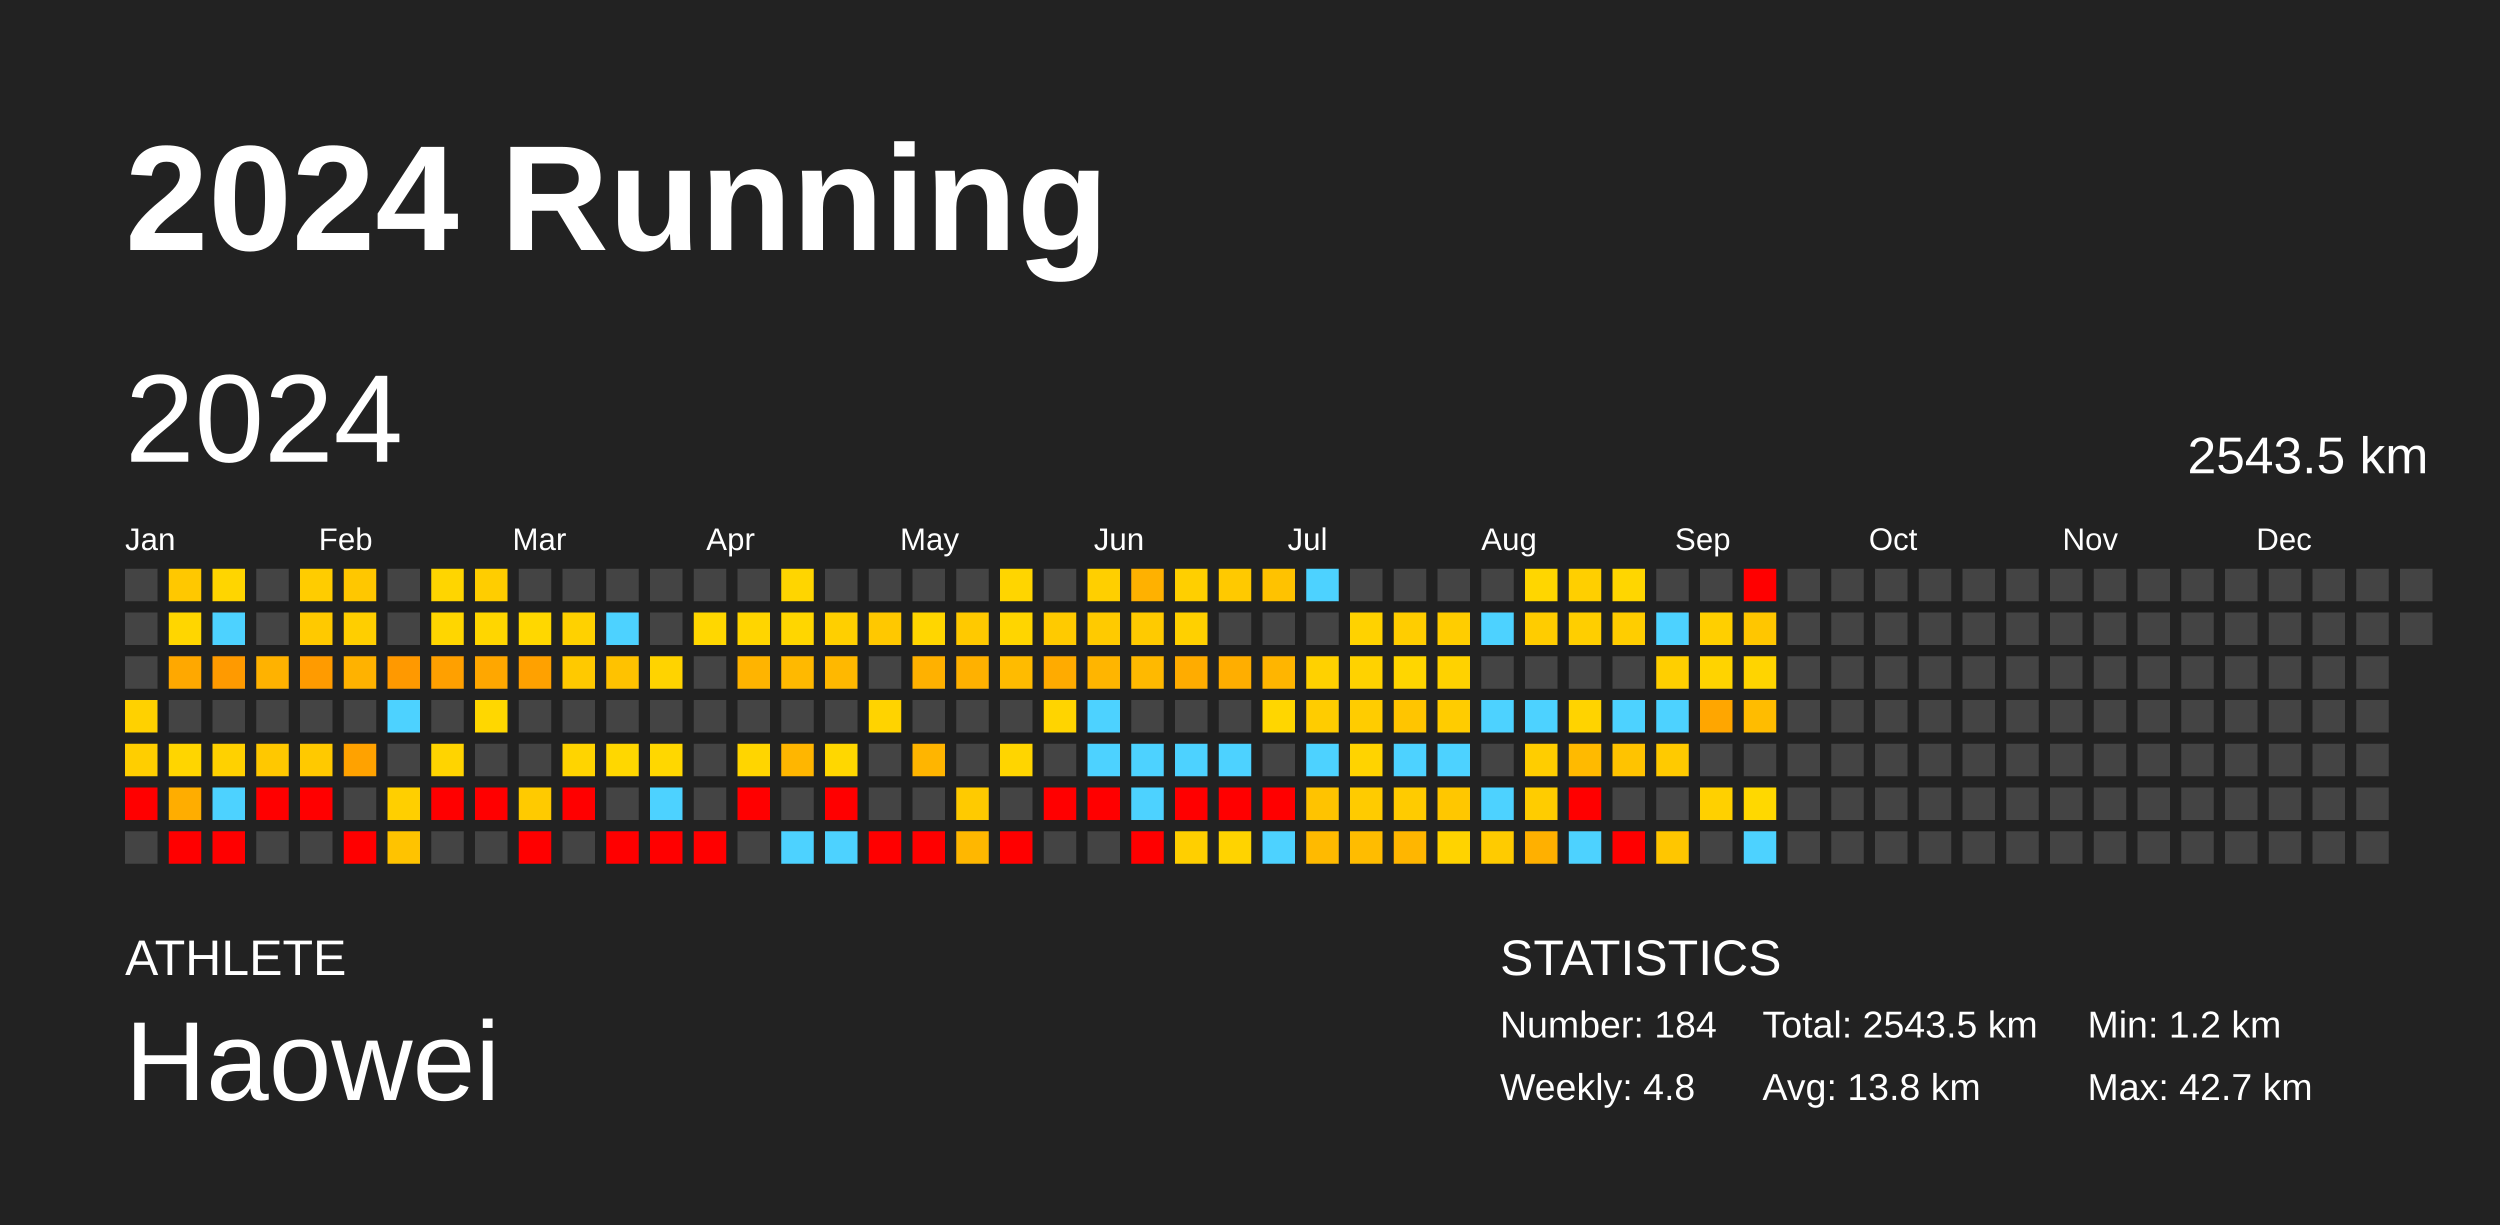
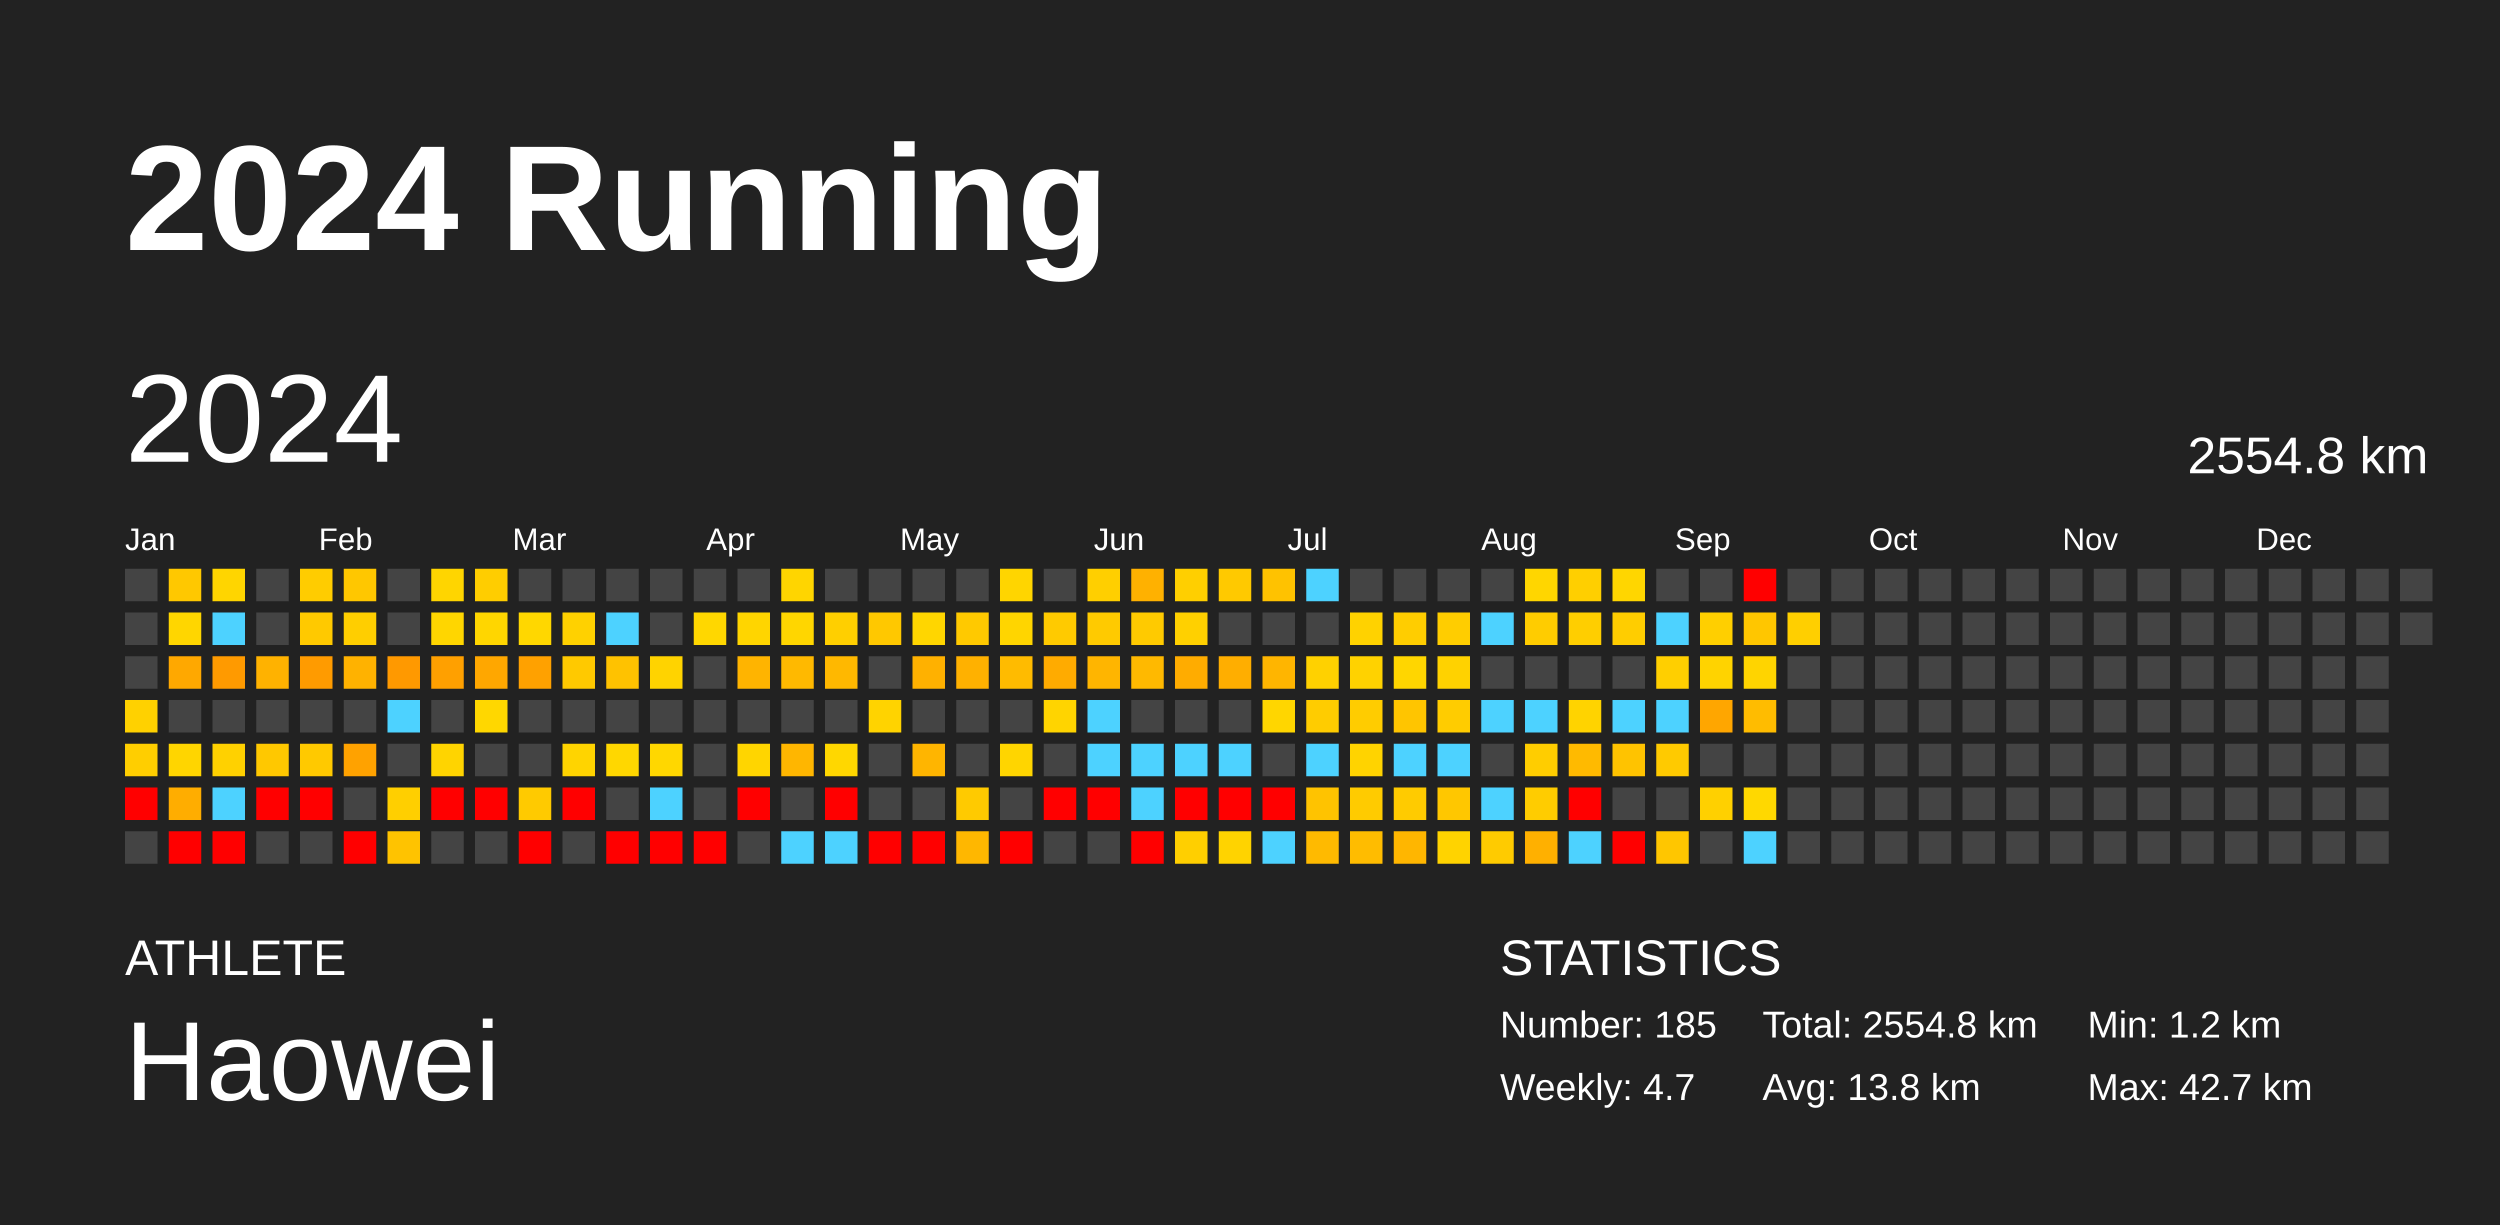
<svg xmlns="http://www.w3.org/2000/svg" baseProfile="full" height="98mm" version="1.1" viewBox="0,0,200,98" width="200mm">
  <defs />
  <rect fill="#222222" height="98" width="200" x="0" y="0" />
  <text fill="#FFFFFF" style="font-size:12px; font-family:Arial; font-weight:bold;" x="10" y="20">2024 Running</text>
  <text fill="#FFFFFF" style="font-size:4px; font-family:Arial" x="10" y="78">ATHLETE</text>
  <text fill="#FFFFFF" style="font-size:9px; font-family:Arial" x="10" y="88">Haowei</text>
  <text fill="#FFFFFF" style="font-size:4px; font-family:Arial" x="120" y="78">STATISTICS</text>
-   <text fill="#FFFFFF" style="font-size:3px; font-family:Arial" x="120" y="83">Number: 184</text>
-   <text fill="#FFFFFF" style="font-size:3px; font-family:Arial" x="120" y="88">Weekly: 4.8</text>
-   <text fill="#FFFFFF" style="font-size:3px; font-family:Arial" x="141" y="83">Total: 2543.5 km</text>
+   <text fill="#FFFFFF" style="font-size:3px; font-family:Arial" x="120" y="83">Number: 185</text>
+   <text fill="#FFFFFF" style="font-size:3px; font-family:Arial" x="120" y="88">Weekly: 4.7</text>
+   <text fill="#FFFFFF" style="font-size:3px; font-family:Arial" x="141" y="83">Total: 2554.8 km</text>
  <text fill="#FFFFFF" style="font-size:3px; font-family:Arial" x="141" y="88">Avg: 13.8 km</text>
  <text fill="#FFFFFF" style="font-size:3px; font-family:Arial" x="167" y="83">Min: 1.2 km</text>
  <text fill="#FFFFFF" style="font-size:3px; font-family:Arial" x="167" y="88">Max: 42.7 km</text>
  <text dominant-baseline="hanging" fill="#FFFFFF" style="font-size:10.0px; font-family:Arial;" x="10" y="30">2024</text>
-   <text dominant-baseline="hanging" fill="#FFFFFF" style="font-size:4.125px; font-family:Arial;" x="175" y="35">2543.5 km</text>
+   <text dominant-baseline="hanging" fill="#FFFFFF" style="font-size:4.125px; font-family:Arial;" x="175" y="35">2554.8 km</text>
  <text fill="#FFFFFF" style="font-size:2.5px; font-family:Arial" x="10.0" y="44">Jan</text>
  <text fill="#FFFFFF" style="font-size:2.5px; font-family:Arial" x="25.5" y="44">Feb</text>
  <text fill="#FFFFFF" style="font-size:2.5px; font-family:Arial" x="41.0" y="44">Mar</text>
  <text fill="#FFFFFF" style="font-size:2.5px; font-family:Arial" x="56.5" y="44">Apr</text>
  <text fill="#FFFFFF" style="font-size:2.5px; font-family:Arial" x="72.0" y="44">May</text>
  <text fill="#FFFFFF" style="font-size:2.5px; font-family:Arial" x="87.5" y="44">Jun</text>
  <text fill="#FFFFFF" style="font-size:2.5px; font-family:Arial" x="103.0" y="44">Jul</text>
  <text fill="#FFFFFF" style="font-size:2.5px; font-family:Arial" x="118.5" y="44">Aug</text>
  <text fill="#FFFFFF" style="font-size:2.5px; font-family:Arial" x="134.0" y="44">Sep</text>
  <text fill="#FFFFFF" style="font-size:2.5px; font-family:Arial" x="149.5" y="44">Oct</text>
  <text fill="#FFFFFF" style="font-size:2.5px; font-family:Arial" x="165.0" y="44">Nov</text>
  <text fill="#FFFFFF" style="font-size:2.5px; font-family:Arial" x="180.5" y="44">Dec</text>
  <rect fill="#444444" height="2.6" width="2.6" x="10.0" y="45.5" />
  <rect fill="#444444" height="2.6" width="2.6" x="10.0" y="49.0" />
  <rect fill="#444444" height="2.6" width="2.6" x="10.0" y="52.5" />
  <rect fill="#ffd100" height="2.6" width="2.6" x="10.0" y="56.0" />
  <rect fill="#ffce00" height="2.6" width="2.6" x="10.0" y="59.5" />
  <rect fill="red" height="2.6" width="2.6" x="10.0" y="63.0" />
  <rect fill="#444444" height="2.6" width="2.6" x="10.0" y="66.5" />
  <rect fill="#ffc800" height="2.6" width="2.6" x="13.5" y="45.5" />
  <rect fill="#ffd600" height="2.6" width="2.6" x="13.5" y="49.0" />
  <rect fill="#ffa800" height="2.6" width="2.6" x="13.5" y="52.5" />
  <rect fill="#444444" height="2.6" width="2.6" x="13.5" y="56.0" />
  <rect fill="#ffd500" height="2.6" width="2.6" x="13.5" y="59.5" />
  <rect fill="#ffad00" height="2.6" width="2.6" x="13.5" y="63.0" />
  <rect fill="red" height="2.6" width="2.6" x="13.5" y="66.5" />
  <rect fill="#ffd500" height="2.6" width="2.6" x="17.0" y="45.5" />
  <rect fill="#4dd2ff" height="2.6" width="2.6" x="17.0" y="49.0" />
  <rect fill="#ff9a00" height="2.6" width="2.6" x="17.0" y="52.5" />
  <rect fill="#444444" height="2.6" width="2.6" x="17.0" y="56.0" />
  <rect fill="#ffd100" height="2.6" width="2.6" x="17.0" y="59.5" />
  <rect fill="#4dd2ff" height="2.6" width="2.6" x="17.0" y="63.0" />
  <rect fill="red" height="2.6" width="2.6" x="17.0" y="66.5" />
  <rect fill="#444444" height="2.6" width="2.6" x="20.5" y="45.5" />
  <rect fill="#444444" height="2.6" width="2.6" x="20.5" y="49.0" />
  <rect fill="#ffb200" height="2.6" width="2.6" x="20.5" y="52.5" />
  <rect fill="#444444" height="2.6" width="2.6" x="20.5" y="56.0" />
  <rect fill="#ffc800" height="2.6" width="2.6" x="20.5" y="59.5" />
  <rect fill="red" height="2.6" width="2.6" x="20.5" y="63.0" />
  <rect fill="#444444" height="2.6" width="2.6" x="20.5" y="66.5" />
  <rect fill="#ffcc00" height="2.6" width="2.6" x="24.0" y="45.5" />
  <rect fill="#ffc900" height="2.6" width="2.6" x="24.0" y="49.0" />
  <rect fill="#ff9b00" height="2.6" width="2.6" x="24.0" y="52.5" />
  <rect fill="#444444" height="2.6" width="2.6" x="24.0" y="56.0" />
  <rect fill="#ffc900" height="2.6" width="2.6" x="24.0" y="59.5" />
  <rect fill="red" height="2.6" width="2.6" x="24.0" y="63.0" />
  <rect fill="#444444" height="2.6" width="2.6" x="24.0" y="66.5" />
  <rect fill="#ffc700" height="2.6" width="2.6" x="27.5" y="45.5" />
  <rect fill="#ffce00" height="2.6" width="2.6" x="27.5" y="49.0" />
  <rect fill="#ffb200" height="2.6" width="2.6" x="27.5" y="52.5" />
  <rect fill="#444444" height="2.6" width="2.6" x="27.5" y="56.0" />
  <rect fill="#ffa200" height="2.6" width="2.6" x="27.5" y="59.5" />
  <rect fill="#444444" height="2.6" width="2.6" x="27.5" y="63.0" />
  <rect fill="red" height="2.6" width="2.6" x="27.5" y="66.5" />
  <rect fill="#444444" height="2.6" width="2.6" x="31.0" y="45.5" />
  <rect fill="#444444" height="2.6" width="2.6" x="31.0" y="49.0" />
  <rect fill="#ff9900" height="2.6" width="2.6" x="31.0" y="52.5" />
  <rect fill="#4dd2ff" height="2.6" width="2.6" x="31.0" y="56.0" />
  <rect fill="#444444" height="2.6" width="2.6" x="31.0" y="59.5" />
  <rect fill="#ffcf00" height="2.6" width="2.6" x="31.0" y="63.0" />
  <rect fill="#ffc300" height="2.6" width="2.6" x="31.0" y="66.5" />
  <rect fill="#ffd500" height="2.6" width="2.6" x="34.5" y="45.5" />
  <rect fill="#ffd600" height="2.6" width="2.6" x="34.5" y="49.0" />
  <rect fill="#ffa000" height="2.6" width="2.6" x="34.5" y="52.5" />
  <rect fill="#444444" height="2.6" width="2.6" x="34.5" y="56.0" />
  <rect fill="#ffd400" height="2.6" width="2.6" x="34.5" y="59.5" />
  <rect fill="red" height="2.6" width="2.6" x="34.5" y="63.0" />
  <rect fill="#444444" height="2.6" width="2.6" x="34.5" y="66.5" />
  <rect fill="#ffcd00" height="2.6" width="2.6" x="38.0" y="45.5" />
  <rect fill="#ffd600" height="2.6" width="2.6" x="38.0" y="49.0" />
  <rect fill="#ffa700" height="2.6" width="2.6" x="38.0" y="52.5" />
  <rect fill="#ffd700" height="2.6" width="2.6" x="38.0" y="56.0" />
  <rect fill="#444444" height="2.6" width="2.6" x="38.0" y="59.5" />
  <rect fill="red" height="2.6" width="2.6" x="38.0" y="63.0" />
  <rect fill="#444444" height="2.6" width="2.6" x="38.0" y="66.5" />
  <rect fill="#444444" height="2.6" width="2.6" x="41.5" y="45.5" />
  <rect fill="#ffd700" height="2.6" width="2.6" x="41.5" y="49.0" />
  <rect fill="#ffa100" height="2.6" width="2.6" x="41.5" y="52.5" />
  <rect fill="#444444" height="2.6" width="2.6" x="41.5" y="56.0" />
  <rect fill="#444444" height="2.6" width="2.6" x="41.5" y="59.5" />
  <rect fill="#ffca00" height="2.6" width="2.6" x="41.5" y="63.0" />
  <rect fill="red" height="2.6" width="2.6" x="41.5" y="66.5" />
  <rect fill="#444444" height="2.6" width="2.6" x="45.0" y="45.5" />
  <rect fill="#ffd100" height="2.6" width="2.6" x="45.0" y="49.0" />
  <rect fill="#ffc900" height="2.6" width="2.6" x="45.0" y="52.5" />
  <rect fill="#444444" height="2.6" width="2.6" x="45.0" y="56.0" />
  <rect fill="#ffd400" height="2.6" width="2.6" x="45.0" y="59.5" />
  <rect fill="red" height="2.6" width="2.6" x="45.0" y="63.0" />
  <rect fill="#444444" height="2.6" width="2.6" x="45.0" y="66.5" />
  <rect fill="#444444" height="2.6" width="2.6" x="48.5" y="45.5" />
  <rect fill="#4dd2ff" height="2.6" width="2.6" x="48.5" y="49.0" />
  <rect fill="#ffc200" height="2.6" width="2.6" x="48.5" y="52.5" />
  <rect fill="#444444" height="2.6" width="2.6" x="48.5" y="56.0" />
  <rect fill="#ffd700" height="2.6" width="2.6" x="48.5" y="59.5" />
  <rect fill="#444444" height="2.6" width="2.6" x="48.5" y="63.0" />
  <rect fill="red" height="2.6" width="2.6" x="48.5" y="66.5" />
  <rect fill="#444444" height="2.6" width="2.6" x="52.0" y="45.5" />
  <rect fill="#444444" height="2.6" width="2.6" x="52.0" y="49.0" />
  <rect fill="#ffd300" height="2.6" width="2.6" x="52.0" y="52.5" />
  <rect fill="#444444" height="2.6" width="2.6" x="52.0" y="56.0" />
  <rect fill="#ffd700" height="2.6" width="2.6" x="52.0" y="59.5" />
  <rect fill="#4dd2ff" height="2.6" width="2.6" x="52.0" y="63.0" />
  <rect fill="red" height="2.6" width="2.6" x="52.0" y="66.5" />
  <rect fill="#444444" height="2.6" width="2.6" x="55.5" y="45.5" />
  <rect fill="#ffd700" height="2.6" width="2.6" x="55.5" y="49.0" />
  <rect fill="#444444" height="2.6" width="2.6" x="55.5" y="52.5" />
  <rect fill="#444444" height="2.6" width="2.6" x="55.5" y="56.0" />
  <rect fill="#444444" height="2.6" width="2.6" x="55.5" y="59.5" />
  <rect fill="#444444" height="2.6" width="2.6" x="55.5" y="63.0" />
  <rect fill="red" height="2.6" width="2.6" x="55.5" y="66.5" />
  <rect fill="#444444" height="2.6" width="2.6" x="59.0" y="45.5" />
  <rect fill="#ffd500" height="2.6" width="2.6" x="59.0" y="49.0" />
  <rect fill="#ffb400" height="2.6" width="2.6" x="59.0" y="52.5" />
  <rect fill="#444444" height="2.6" width="2.6" x="59.0" y="56.0" />
  <rect fill="#ffd500" height="2.6" width="2.6" x="59.0" y="59.5" />
  <rect fill="red" height="2.6" width="2.6" x="59.0" y="63.0" />
  <rect fill="#444444" height="2.6" width="2.6" x="59.0" y="66.5" />
  <rect fill="#ffd500" height="2.6" width="2.6" x="62.5" y="45.5" />
  <rect fill="#ffd600" height="2.6" width="2.6" x="62.5" y="49.0" />
  <rect fill="#ffb900" height="2.6" width="2.6" x="62.5" y="52.5" />
  <rect fill="#444444" height="2.6" width="2.6" x="62.5" y="56.0" />
  <rect fill="#ffb600" height="2.6" width="2.6" x="62.5" y="59.5" />
  <rect fill="#444444" height="2.6" width="2.6" x="62.5" y="63.0" />
  <rect fill="#4dd2ff" height="2.6" width="2.6" x="62.5" y="66.5" />
  <rect fill="#444444" height="2.6" width="2.6" x="66.0" y="45.5" />
  <rect fill="#ffcf00" height="2.6" width="2.6" x="66.0" y="49.0" />
  <rect fill="#ffb800" height="2.6" width="2.6" x="66.0" y="52.5" />
  <rect fill="#444444" height="2.6" width="2.6" x="66.0" y="56.0" />
  <rect fill="#ffd700" height="2.6" width="2.6" x="66.0" y="59.5" />
  <rect fill="red" height="2.6" width="2.6" x="66.0" y="63.0" />
  <rect fill="#4dd2ff" height="2.6" width="2.6" x="66.0" y="66.5" />
  <rect fill="#444444" height="2.6" width="2.6" x="69.5" y="45.5" />
  <rect fill="#ffc800" height="2.6" width="2.6" x="69.5" y="49.0" />
  <rect fill="#444444" height="2.6" width="2.6" x="69.5" y="52.5" />
  <rect fill="#ffd300" height="2.6" width="2.6" x="69.5" y="56.0" />
  <rect fill="#444444" height="2.6" width="2.6" x="69.5" y="59.5" />
  <rect fill="#444444" height="2.6" width="2.6" x="69.5" y="63.0" />
  <rect fill="red" height="2.6" width="2.6" x="69.5" y="66.5" />
  <rect fill="#444444" height="2.6" width="2.6" x="73.0" y="45.5" />
  <rect fill="#ffd600" height="2.6" width="2.6" x="73.0" y="49.0" />
  <rect fill="#ffb100" height="2.6" width="2.6" x="73.0" y="52.5" />
  <rect fill="#444444" height="2.6" width="2.6" x="73.0" y="56.0" />
  <rect fill="#ffb500" height="2.6" width="2.6" x="73.0" y="59.5" />
  <rect fill="#444444" height="2.6" width="2.6" x="73.0" y="63.0" />
  <rect fill="red" height="2.6" width="2.6" x="73.0" y="66.5" />
  <rect fill="#444444" height="2.6" width="2.6" x="76.5" y="45.5" />
  <rect fill="#ffc900" height="2.6" width="2.6" x="76.5" y="49.0" />
  <rect fill="#ffb100" height="2.6" width="2.6" x="76.5" y="52.5" />
  <rect fill="#444444" height="2.6" width="2.6" x="76.5" y="56.0" />
  <rect fill="#444444" height="2.6" width="2.6" x="76.5" y="59.5" />
  <rect fill="#ffca00" height="2.6" width="2.6" x="76.5" y="63.0" />
  <rect fill="#ffb700" height="2.6" width="2.6" x="76.5" y="66.5" />
  <rect fill="#ffd500" height="2.6" width="2.6" x="80.0" y="45.5" />
  <rect fill="#ffd500" height="2.6" width="2.6" x="80.0" y="49.0" />
  <rect fill="#ffbb00" height="2.6" width="2.6" x="80.0" y="52.5" />
  <rect fill="#444444" height="2.6" width="2.6" x="80.0" y="56.0" />
  <rect fill="#ffd500" height="2.6" width="2.6" x="80.0" y="59.5" />
  <rect fill="#444444" height="2.6" width="2.6" x="80.0" y="63.0" />
  <rect fill="red" height="2.6" width="2.6" x="80.0" y="66.5" />
  <rect fill="#444444" height="2.6" width="2.6" x="83.5" y="45.5" />
  <rect fill="#ffca00" height="2.6" width="2.6" x="83.5" y="49.0" />
  <rect fill="#ffab00" height="2.6" width="2.6" x="83.5" y="52.5" />
  <rect fill="#ffd400" height="2.6" width="2.6" x="83.5" y="56.0" />
  <rect fill="#444444" height="2.6" width="2.6" x="83.5" y="59.5" />
  <rect fill="red" height="2.6" width="2.6" x="83.5" y="63.0" />
  <rect fill="#444444" height="2.6" width="2.6" x="83.5" y="66.5" />
  <rect fill="#ffcf00" height="2.6" width="2.6" x="87.0" y="45.5" />
  <rect fill="#ffca00" height="2.6" width="2.6" x="87.0" y="49.0" />
  <rect fill="#ffb500" height="2.6" width="2.6" x="87.0" y="52.5" />
  <rect fill="#4dd2ff" height="2.6" width="2.6" x="87.0" y="56.0" />
  <rect fill="#4dd2ff" height="2.6" width="2.6" x="87.0" y="59.5" />
  <rect fill="red" height="2.6" width="2.6" x="87.0" y="63.0" />
  <rect fill="#444444" height="2.6" width="2.6" x="87.0" y="66.5" />
  <rect fill="#ffb100" height="2.6" width="2.6" x="90.5" y="45.5" />
  <rect fill="#ffca00" height="2.6" width="2.6" x="90.5" y="49.0" />
  <rect fill="#ffb900" height="2.6" width="2.6" x="90.5" y="52.5" />
  <rect fill="#444444" height="2.6" width="2.6" x="90.5" y="56.0" />
  <rect fill="#4dd2ff" height="2.6" width="2.6" x="90.5" y="59.5" />
  <rect fill="#4dd2ff" height="2.6" width="2.6" x="90.5" y="63.0" />
  <rect fill="red" height="2.6" width="2.6" x="90.5" y="66.5" />
  <rect fill="#ffcf00" height="2.6" width="2.6" x="94.0" y="45.5" />
  <rect fill="#ffd000" height="2.6" width="2.6" x="94.0" y="49.0" />
  <rect fill="#ffac00" height="2.6" width="2.6" x="94.0" y="52.5" />
  <rect fill="#444444" height="2.6" width="2.6" x="94.0" y="56.0" />
  <rect fill="#4dd2ff" height="2.6" width="2.6" x="94.0" y="59.5" />
  <rect fill="red" height="2.6" width="2.6" x="94.0" y="63.0" />
  <rect fill="#ffcf00" height="2.6" width="2.6" x="94.0" y="66.5" />
  <rect fill="#ffc900" height="2.6" width="2.6" x="97.5" y="45.5" />
  <rect fill="#444444" height="2.6" width="2.6" x="97.5" y="49.0" />
  <rect fill="#ffae00" height="2.6" width="2.6" x="97.5" y="52.5" />
  <rect fill="#444444" height="2.6" width="2.6" x="97.5" y="56.0" />
  <rect fill="#4dd2ff" height="2.6" width="2.6" x="97.5" y="59.5" />
  <rect fill="red" height="2.6" width="2.6" x="97.5" y="63.0" />
  <rect fill="#ffd300" height="2.6" width="2.6" x="97.5" y="66.5" />
  <rect fill="#ffc200" height="2.6" width="2.6" x="101.0" y="45.5" />
  <rect fill="#444444" height="2.6" width="2.6" x="101.0" y="49.0" />
  <rect fill="#ffb500" height="2.6" width="2.6" x="101.0" y="52.5" />
  <rect fill="#ffd600" height="2.6" width="2.6" x="101.0" y="56.0" />
  <rect fill="#444444" height="2.6" width="2.6" x="101.0" y="59.5" />
  <rect fill="red" height="2.6" width="2.6" x="101.0" y="63.0" />
  <rect fill="#4dd2ff" height="2.6" width="2.6" x="101.0" y="66.5" />
  <rect fill="#4dd2ff" height="2.6" width="2.6" x="104.5" y="45.5" />
  <rect fill="#444444" height="2.6" width="2.6" x="104.5" y="49.0" />
  <rect fill="#ffd100" height="2.6" width="2.6" x="104.5" y="52.5" />
  <rect fill="#ffcc00" height="2.6" width="2.6" x="104.5" y="56.0" />
  <rect fill="#4dd2ff" height="2.6" width="2.6" x="104.5" y="59.5" />
  <rect fill="#ffc300" height="2.6" width="2.6" x="104.5" y="63.0" />
  <rect fill="#ffba00" height="2.6" width="2.6" x="104.5" y="66.5" />
  <rect fill="#444444" height="2.6" width="2.6" x="108.0" y="45.5" />
  <rect fill="#ffd200" height="2.6" width="2.6" x="108.0" y="49.0" />
  <rect fill="#ffd200" height="2.6" width="2.6" x="108.0" y="52.5" />
  <rect fill="#ffcc00" height="2.6" width="2.6" x="108.0" y="56.0" />
  <rect fill="#ffd300" height="2.6" width="2.6" x="108.0" y="59.5" />
  <rect fill="#ffcb00" height="2.6" width="2.6" x="108.0" y="63.0" />
  <rect fill="#ffbc00" height="2.6" width="2.6" x="108.0" y="66.5" />
  <rect fill="#444444" height="2.6" width="2.6" x="111.5" y="45.5" />
  <rect fill="#ffcd00" height="2.6" width="2.6" x="111.5" y="49.0" />
  <rect fill="#ffd600" height="2.6" width="2.6" x="111.5" y="52.5" />
  <rect fill="#ffc500" height="2.6" width="2.6" x="111.5" y="56.0" />
  <rect fill="#4dd2ff" height="2.6" width="2.6" x="111.5" y="59.5" />
  <rect fill="#ffcb00" height="2.6" width="2.6" x="111.5" y="63.0" />
  <rect fill="#ffb600" height="2.6" width="2.6" x="111.5" y="66.5" />
  <rect fill="#444444" height="2.6" width="2.6" x="115.0" y="45.5" />
  <rect fill="#ffcd00" height="2.6" width="2.6" x="115.0" y="49.0" />
  <rect fill="#ffd200" height="2.6" width="2.6" x="115.0" y="52.5" />
  <rect fill="#ffcc00" height="2.6" width="2.6" x="115.0" y="56.0" />
  <rect fill="#4dd2ff" height="2.6" width="2.6" x="115.0" y="59.5" />
  <rect fill="#ffc700" height="2.6" width="2.6" x="115.0" y="63.0" />
  <rect fill="#ffd300" height="2.6" width="2.6" x="115.0" y="66.5" />
  <rect fill="#444444" height="2.6" width="2.6" x="118.5" y="45.5" />
  <rect fill="#4dd2ff" height="2.6" width="2.6" x="118.5" y="49.0" />
  <rect fill="#444444" height="2.6" width="2.6" x="118.5" y="52.5" />
  <rect fill="#4dd2ff" height="2.6" width="2.6" x="118.5" y="56.0" />
  <rect fill="#444444" height="2.6" width="2.6" x="118.5" y="59.5" />
  <rect fill="#4dd2ff" height="2.6" width="2.6" x="118.5" y="63.0" />
  <rect fill="#ffcb00" height="2.6" width="2.6" x="118.5" y="66.5" />
  <rect fill="#ffd600" height="2.6" width="2.6" x="122.0" y="45.5" />
  <rect fill="#ffcc00" height="2.6" width="2.6" x="122.0" y="49.0" />
  <rect fill="#444444" height="2.6" width="2.6" x="122.0" y="52.5" />
  <rect fill="#4dd2ff" height="2.6" width="2.6" x="122.0" y="56.0" />
  <rect fill="#ffcd00" height="2.6" width="2.6" x="122.0" y="59.5" />
  <rect fill="#ffcc00" height="2.6" width="2.6" x="122.0" y="63.0" />
  <rect fill="#ffb000" height="2.6" width="2.6" x="122.0" y="66.5" />
  <rect fill="#ffcf00" height="2.6" width="2.6" x="125.5" y="45.5" />
  <rect fill="#ffce00" height="2.6" width="2.6" x="125.5" y="49.0" />
  <rect fill="#444444" height="2.6" width="2.6" x="125.5" y="52.5" />
  <rect fill="#ffd300" height="2.6" width="2.6" x="125.5" y="56.0" />
  <rect fill="#ffba00" height="2.6" width="2.6" x="125.5" y="59.5" />
  <rect fill="red" height="2.6" width="2.6" x="125.5" y="63.0" />
  <rect fill="#4dd2ff" height="2.6" width="2.6" x="125.5" y="66.5" />
  <rect fill="#ffd600" height="2.6" width="2.6" x="129.0" y="45.5" />
  <rect fill="#ffcd00" height="2.6" width="2.6" x="129.0" y="49.0" />
  <rect fill="#444444" height="2.6" width="2.6" x="129.0" y="52.5" />
  <rect fill="#4dd2ff" height="2.6" width="2.6" x="129.0" y="56.0" />
  <rect fill="#ffc300" height="2.6" width="2.6" x="129.0" y="59.5" />
  <rect fill="#444444" height="2.6" width="2.6" x="129.0" y="63.0" />
  <rect fill="red" height="2.6" width="2.6" x="129.0" y="66.5" />
  <rect fill="#444444" height="2.6" width="2.6" x="132.5" y="45.5" />
  <rect fill="#4dd2ff" height="2.6" width="2.6" x="132.5" y="49.0" />
  <rect fill="#ffcf00" height="2.6" width="2.6" x="132.5" y="52.5" />
  <rect fill="#4dd2ff" height="2.6" width="2.6" x="132.5" y="56.0" />
  <rect fill="#ffca00" height="2.6" width="2.6" x="132.5" y="59.5" />
  <rect fill="#444444" height="2.6" width="2.6" x="132.5" y="63.0" />
  <rect fill="#ffc600" height="2.6" width="2.6" x="132.5" y="66.5" />
  <rect fill="#444444" height="2.6" width="2.6" x="136.0" y="45.5" />
  <rect fill="#ffcf00" height="2.6" width="2.6" x="136.0" y="49.0" />
  <rect fill="#ffd300" height="2.6" width="2.6" x="136.0" y="52.5" />
  <rect fill="#ffa600" height="2.6" width="2.6" x="136.0" y="56.0" />
  <rect fill="#444444" height="2.6" width="2.6" x="136.0" y="59.5" />
  <rect fill="#ffd000" height="2.6" width="2.6" x="136.0" y="63.0" />
  <rect fill="#444444" height="2.6" width="2.6" x="136.0" y="66.5" />
  <rect fill="red" height="2.6" width="2.6" x="139.5" y="45.5" />
  <rect fill="#ffc600" height="2.6" width="2.6" x="139.5" y="49.0" />
  <rect fill="#ffd400" height="2.6" width="2.6" x="139.5" y="52.5" />
  <rect fill="#ffbc00" height="2.6" width="2.6" x="139.5" y="56.0" />
  <rect fill="#444444" height="2.6" width="2.6" x="139.5" y="59.5" />
  <rect fill="#ffd800" height="2.6" width="2.6" x="139.5" y="63.0" />
  <rect fill="#4dd2ff" height="2.6" width="2.6" x="139.5" y="66.5" />
  <rect fill="#444444" height="2.6" width="2.6" x="143.0" y="45.5" />
-   <rect fill="#444444" height="2.6" width="2.6" x="143.0" y="49.0" />
+   <rect fill="#ffcf00" height="2.6" width="2.6" x="143.0" y="49.0" />
  <rect fill="#444444" height="2.6" width="2.6" x="143.0" y="52.5" />
  <rect fill="#444444" height="2.6" width="2.6" x="143.0" y="56.0" />
  <rect fill="#444444" height="2.6" width="2.6" x="143.0" y="59.5" />
  <rect fill="#444444" height="2.6" width="2.6" x="143.0" y="63.0" />
  <rect fill="#444444" height="2.6" width="2.6" x="143.0" y="66.5" />
  <rect fill="#444444" height="2.6" width="2.6" x="146.5" y="45.5" />
  <rect fill="#444444" height="2.6" width="2.6" x="146.5" y="49.0" />
  <rect fill="#444444" height="2.6" width="2.6" x="146.5" y="52.5" />
  <rect fill="#444444" height="2.6" width="2.6" x="146.5" y="56.0" />
  <rect fill="#444444" height="2.6" width="2.6" x="146.5" y="59.5" />
  <rect fill="#444444" height="2.6" width="2.6" x="146.5" y="63.0" />
  <rect fill="#444444" height="2.6" width="2.6" x="146.5" y="66.5" />
  <rect fill="#444444" height="2.6" width="2.6" x="150.0" y="45.5" />
  <rect fill="#444444" height="2.6" width="2.6" x="150.0" y="49.0" />
  <rect fill="#444444" height="2.6" width="2.6" x="150.0" y="52.5" />
  <rect fill="#444444" height="2.6" width="2.6" x="150.0" y="56.0" />
  <rect fill="#444444" height="2.6" width="2.6" x="150.0" y="59.5" />
  <rect fill="#444444" height="2.6" width="2.6" x="150.0" y="63.0" />
  <rect fill="#444444" height="2.6" width="2.6" x="150.0" y="66.5" />
  <rect fill="#444444" height="2.6" width="2.6" x="153.5" y="45.5" />
  <rect fill="#444444" height="2.6" width="2.6" x="153.5" y="49.0" />
  <rect fill="#444444" height="2.6" width="2.6" x="153.5" y="52.5" />
  <rect fill="#444444" height="2.6" width="2.6" x="153.5" y="56.0" />
  <rect fill="#444444" height="2.6" width="2.6" x="153.5" y="59.5" />
  <rect fill="#444444" height="2.6" width="2.6" x="153.5" y="63.0" />
  <rect fill="#444444" height="2.6" width="2.6" x="153.5" y="66.5" />
  <rect fill="#444444" height="2.6" width="2.6" x="157.0" y="45.5" />
  <rect fill="#444444" height="2.6" width="2.6" x="157.0" y="49.0" />
  <rect fill="#444444" height="2.6" width="2.6" x="157.0" y="52.5" />
  <rect fill="#444444" height="2.6" width="2.6" x="157.0" y="56.0" />
  <rect fill="#444444" height="2.6" width="2.6" x="157.0" y="59.5" />
  <rect fill="#444444" height="2.6" width="2.6" x="157.0" y="63.0" />
  <rect fill="#444444" height="2.6" width="2.6" x="157.0" y="66.5" />
  <rect fill="#444444" height="2.6" width="2.6" x="160.5" y="45.5" />
  <rect fill="#444444" height="2.6" width="2.6" x="160.5" y="49.0" />
  <rect fill="#444444" height="2.6" width="2.6" x="160.5" y="52.5" />
  <rect fill="#444444" height="2.6" width="2.6" x="160.5" y="56.0" />
  <rect fill="#444444" height="2.6" width="2.6" x="160.5" y="59.5" />
  <rect fill="#444444" height="2.6" width="2.6" x="160.5" y="63.0" />
  <rect fill="#444444" height="2.6" width="2.6" x="160.5" y="66.5" />
  <rect fill="#444444" height="2.6" width="2.6" x="164.0" y="45.5" />
  <rect fill="#444444" height="2.6" width="2.6" x="164.0" y="49.0" />
  <rect fill="#444444" height="2.6" width="2.6" x="164.0" y="52.5" />
  <rect fill="#444444" height="2.6" width="2.6" x="164.0" y="56.0" />
  <rect fill="#444444" height="2.6" width="2.6" x="164.0" y="59.5" />
  <rect fill="#444444" height="2.6" width="2.6" x="164.0" y="63.0" />
  <rect fill="#444444" height="2.6" width="2.6" x="164.0" y="66.5" />
  <rect fill="#444444" height="2.6" width="2.6" x="167.5" y="45.5" />
  <rect fill="#444444" height="2.6" width="2.6" x="167.5" y="49.0" />
  <rect fill="#444444" height="2.6" width="2.6" x="167.5" y="52.5" />
  <rect fill="#444444" height="2.6" width="2.6" x="167.5" y="56.0" />
  <rect fill="#444444" height="2.6" width="2.6" x="167.5" y="59.5" />
  <rect fill="#444444" height="2.6" width="2.6" x="167.5" y="63.0" />
  <rect fill="#444444" height="2.6" width="2.6" x="167.5" y="66.5" />
  <rect fill="#444444" height="2.6" width="2.6" x="171.0" y="45.5" />
  <rect fill="#444444" height="2.6" width="2.6" x="171.0" y="49.0" />
  <rect fill="#444444" height="2.6" width="2.6" x="171.0" y="52.5" />
  <rect fill="#444444" height="2.6" width="2.6" x="171.0" y="56.0" />
  <rect fill="#444444" height="2.6" width="2.6" x="171.0" y="59.5" />
  <rect fill="#444444" height="2.6" width="2.6" x="171.0" y="63.0" />
  <rect fill="#444444" height="2.6" width="2.6" x="171.0" y="66.5" />
  <rect fill="#444444" height="2.6" width="2.6" x="174.5" y="45.5" />
  <rect fill="#444444" height="2.6" width="2.6" x="174.5" y="49.0" />
  <rect fill="#444444" height="2.6" width="2.6" x="174.5" y="52.5" />
  <rect fill="#444444" height="2.6" width="2.6" x="174.5" y="56.0" />
  <rect fill="#444444" height="2.6" width="2.6" x="174.5" y="59.5" />
  <rect fill="#444444" height="2.6" width="2.6" x="174.5" y="63.0" />
  <rect fill="#444444" height="2.6" width="2.6" x="174.5" y="66.5" />
  <rect fill="#444444" height="2.6" width="2.6" x="178.0" y="45.5" />
  <rect fill="#444444" height="2.6" width="2.6" x="178.0" y="49.0" />
  <rect fill="#444444" height="2.6" width="2.6" x="178.0" y="52.5" />
  <rect fill="#444444" height="2.6" width="2.6" x="178.0" y="56.0" />
  <rect fill="#444444" height="2.6" width="2.6" x="178.0" y="59.5" />
  <rect fill="#444444" height="2.6" width="2.6" x="178.0" y="63.0" />
  <rect fill="#444444" height="2.6" width="2.6" x="178.0" y="66.5" />
  <rect fill="#444444" height="2.6" width="2.6" x="181.5" y="45.5" />
  <rect fill="#444444" height="2.6" width="2.6" x="181.5" y="49.0" />
  <rect fill="#444444" height="2.6" width="2.6" x="181.5" y="52.5" />
  <rect fill="#444444" height="2.6" width="2.6" x="181.5" y="56.0" />
  <rect fill="#444444" height="2.6" width="2.6" x="181.5" y="59.5" />
  <rect fill="#444444" height="2.6" width="2.6" x="181.5" y="63.0" />
  <rect fill="#444444" height="2.6" width="2.6" x="181.5" y="66.5" />
  <rect fill="#444444" height="2.6" width="2.6" x="185.0" y="45.5" />
  <rect fill="#444444" height="2.6" width="2.6" x="185.0" y="49.0" />
  <rect fill="#444444" height="2.6" width="2.6" x="185.0" y="52.5" />
  <rect fill="#444444" height="2.6" width="2.6" x="185.0" y="56.0" />
  <rect fill="#444444" height="2.6" width="2.6" x="185.0" y="59.5" />
  <rect fill="#444444" height="2.6" width="2.6" x="185.0" y="63.0" />
  <rect fill="#444444" height="2.6" width="2.6" x="185.0" y="66.5" />
  <rect fill="#444444" height="2.6" width="2.6" x="188.5" y="45.5" />
  <rect fill="#444444" height="2.6" width="2.6" x="188.5" y="49.0" />
  <rect fill="#444444" height="2.6" width="2.6" x="188.5" y="52.5" />
  <rect fill="#444444" height="2.6" width="2.6" x="188.5" y="56.0" />
  <rect fill="#444444" height="2.6" width="2.6" x="188.5" y="59.5" />
  <rect fill="#444444" height="2.6" width="2.6" x="188.5" y="63.0" />
  <rect fill="#444444" height="2.6" width="2.6" x="188.5" y="66.5" />
  <rect fill="#444444" height="2.6" width="2.6" x="192.0" y="45.5" />
  <rect fill="#444444" height="2.6" width="2.6" x="192.0" y="49.0" />
</svg>
